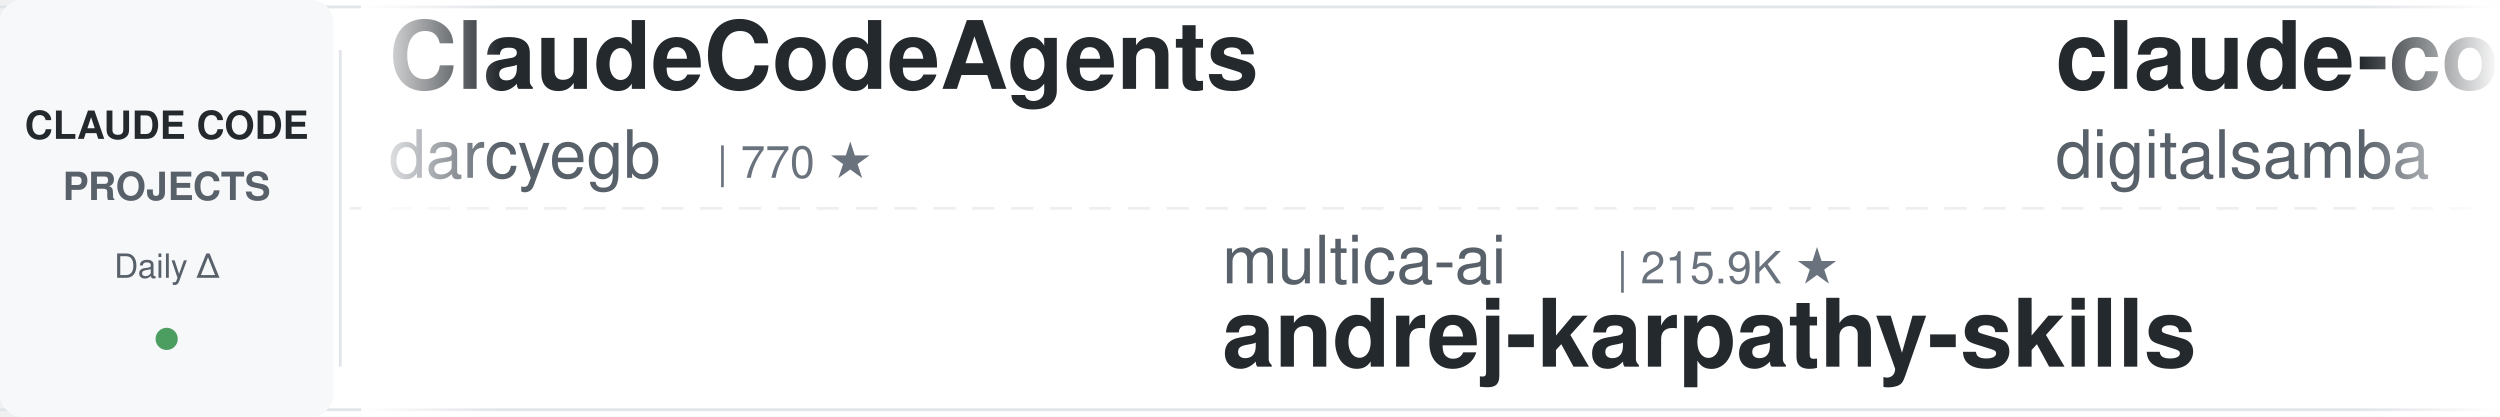
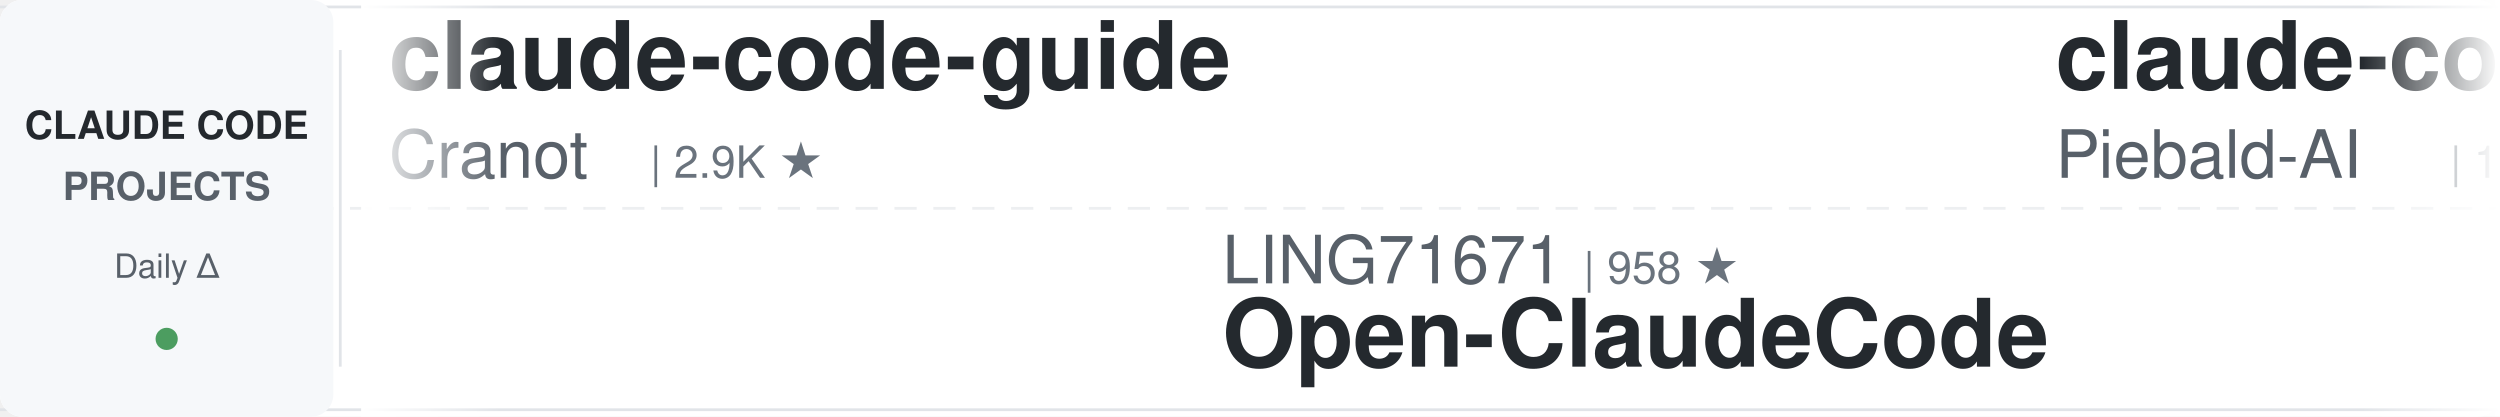
<svg xmlns="http://www.w3.org/2000/svg" width="900" height="150">
  <defs>
    <linearGradient id="leftFade" x1="0%" y1="0%" x2="100%" y2="0%">
      <stop offset="0%" style="stop-color:#ffffff;stop-opacity:1" />
      <stop offset="100%" style="stop-color:#ffffff;stop-opacity:0" />
    </linearGradient>
    <linearGradient id="rightFade" x1="0%" y1="0%" x2="100%" y2="0%">
      <stop offset="0%" style="stop-color:#ffffff;stop-opacity:0" />
      <stop offset="100%" style="stop-color:#ffffff;stop-opacity:1" />
    </linearGradient>
  </defs>
  <rect width="900" height="150" fill="#ffffff" rx="8" />
  <rect x="0" y="2" width="900" height="1" fill="#e1e4e8" />
  <rect x="0" y="147" width="900" height="1" fill="#e1e4e8" />
  <line x1="0" y1="75" x2="900" y2="75" stroke="#e1e4e8" stroke-width="1" stroke-dasharray="8 6" opacity="0.6" />
  <rect x="0" y="0" width="120" height="150" fill="#f6f8fa" rx="8" />
  <text x="60" y="50" font-family="-apple-system, BlinkMacSystemFont, 'Segoe UI', Helvetica, Arial, sans-serif" font-size="14" font-weight="600" fill="#24292e" text-anchor="middle">CLAUDE CODE</text>
  <text x="60" y="72" font-family="-apple-system, BlinkMacSystemFont, 'Segoe UI', Helvetica, Arial, sans-serif" font-size="14" font-weight="600" fill="#586069" text-anchor="middle">PROJECTS</text>
  <text x="60" y="100" font-family="-apple-system, BlinkMacSystemFont, 'Segoe UI', Helvetica, Arial, sans-serif" font-size="12" font-weight="500" fill="#586069" text-anchor="middle">Daily Δ</text>
  <circle cx="60" cy="122" r="4" fill="#22863a" opacity="0.8" />
  <rect x="122" y="18" width="1" height="114" fill="#e1e4e8" />
  <clipPath id="tickerClip">
    <rect x="130" y="0" width="770" height="150" />
  </clipPath>
  <g clip-path="url(#tickerClip)">
    <g id="tickerItems">
      <animateTransform attributeName="transform" attributeType="XML" type="translate" from="0 0" to="-3000 0" dur="54s" repeatCount="indefinite" />
      <g transform="translate(0, 0)">
-         <text x="140" y="32" font-family="-apple-system, BlinkMacSystemFont, 'Segoe UI', Helvetica, Arial, sans-serif" font-size="34" font-weight="600" fill="#24292e">ClaudeCodeAgents</text>
-         <text x="140" y="64" font-family="-apple-system, BlinkMacSystemFont, 'Segoe UI', Helvetica, Arial, sans-serif" font-size="24" font-weight="400" fill="#586069">darcyegb</text>
-         <text x="258" y="64" font-family="-apple-system, BlinkMacSystemFont, 'Segoe UI', Helvetica, Arial, sans-serif" font-size="16" font-weight="500" fill="#6a737d">| 770 ★</text>
+         <text x="140" y="32" font-family="-apple-system, BlinkMacSystemFont, 'Segoe UI', Helvetica, Arial, sans-serif" font-size="34" font-weight="600" fill="#24292e">claude-code-guide</text>
+         <text x="140" y="64" font-family="-apple-system, BlinkMacSystemFont, 'Segoe UI', Helvetica, Arial, sans-serif" font-size="24" font-weight="400" fill="#586069">Cranot</text>
+         <text x="234" y="64" font-family="-apple-system, BlinkMacSystemFont, 'Segoe UI', Helvetica, Arial, sans-serif" font-size="16" font-weight="500" fill="#6a737d">| 2.9K ★</text>
      </g>
      <g transform="translate(300, 0)">
-         <text x="140" y="102" font-family="-apple-system, BlinkMacSystemFont, 'Segoe UI', Helvetica, Arial, sans-serif" font-size="24" font-weight="400" fill="#586069">multica-ai</text>
-         <text x="282" y="102" font-family="-apple-system, BlinkMacSystemFont, 'Segoe UI', Helvetica, Arial, sans-serif" font-size="16" font-weight="500" fill="#6a737d">| 215.9K ★</text>
-         <text x="140" y="132" font-family="-apple-system, BlinkMacSystemFont, 'Segoe UI', Helvetica, Arial, sans-serif" font-size="34" font-weight="600" fill="#24292e">andrej-karpathy-skills</text>
+         <text x="140" y="102" font-family="-apple-system, BlinkMacSystemFont, 'Segoe UI', Helvetica, Arial, sans-serif" font-size="24" font-weight="400" fill="#586069">LING71671</text>
+         <text x="270" y="102" font-family="-apple-system, BlinkMacSystemFont, 'Segoe UI', Helvetica, Arial, sans-serif" font-size="16" font-weight="500" fill="#6a737d">| 958 ★</text>
+         <text x="140" y="132" font-family="-apple-system, BlinkMacSystemFont, 'Segoe UI', Helvetica, Arial, sans-serif" font-size="34" font-weight="600" fill="#24292e">Open-ClaudeCode</text>
      </g>
      <g transform="translate(600, 0)">
+         <text x="140" y="32" font-family="-apple-system, BlinkMacSystemFont, 'Segoe UI', Helvetica, Arial, sans-serif" font-size="34" font-weight="600" fill="#24292e">claude-code-system-promp...</text>
+         <text x="140" y="64" font-family="-apple-system, BlinkMacSystemFont, 'Segoe UI', Helvetica, Arial, sans-serif" font-size="24" font-weight="400" fill="#586069">Piebald-AI</text>
+         <text x="282" y="64" font-family="-apple-system, BlinkMacSystemFont, 'Segoe UI', Helvetica, Arial, sans-serif" font-size="16" font-weight="500" fill="#6a737d">| 12.8K ★</text>
+       </g>
+       <g transform="translate(900, 0)">
+         <text x="140" y="102" font-family="-apple-system, BlinkMacSystemFont, 'Segoe UI', Helvetica, Arial, sans-serif" font-size="24" font-weight="400" fill="#586069">repowise-dev</text>
+         <text x="306" y="102" font-family="-apple-system, BlinkMacSystemFont, 'Segoe UI', Helvetica, Arial, sans-serif" font-size="16" font-weight="500" fill="#6a737d">| 1.2K ★</text>
+         <text x="140" y="132" font-family="-apple-system, BlinkMacSystemFont, 'Segoe UI', Helvetica, Arial, sans-serif" font-size="34" font-weight="600" fill="#24292e">claude-code-prompts</text>
+       </g>
+       <g transform="translate(1200, 0)">
+         <text x="140" y="32" font-family="-apple-system, BlinkMacSystemFont, 'Segoe UI', Helvetica, Arial, sans-serif" font-size="34" font-weight="600" fill="#24292e">claude-code-best-practic...</text>
+         <text x="140" y="64" font-family="-apple-system, BlinkMacSystemFont, 'Segoe UI', Helvetica, Arial, sans-serif" font-size="24" font-weight="400" fill="#586069">shanraisshan</text>
+         <text x="306" y="64" font-family="-apple-system, BlinkMacSystemFont, 'Segoe UI', Helvetica, Arial, sans-serif" font-size="16" font-weight="500" fill="#6a737d">| 66.8K ★</text>
+       </g>
+       <g transform="translate(1500, 0)">
+         <text x="140" y="102" font-family="-apple-system, BlinkMacSystemFont, 'Segoe UI', Helvetica, Arial, sans-serif" font-size="24" font-weight="400" fill="#586069">shareAI-lab</text>
+         <text x="294" y="102" font-family="-apple-system, BlinkMacSystemFont, 'Segoe UI', Helvetica, Arial, sans-serif" font-size="16" font-weight="500" fill="#6a737d">| 77.8K ★</text>
+         <text x="140" y="132" font-family="-apple-system, BlinkMacSystemFont, 'Segoe UI', Helvetica, Arial, sans-serif" font-size="34" font-weight="600" fill="#24292e">learn-claude-code</text>
+       </g>
+       <g transform="translate(1800, 0)">
        <text x="140" y="32" font-family="-apple-system, BlinkMacSystemFont, 'Segoe UI', Helvetica, Arial, sans-serif" font-size="34" font-weight="600" fill="#24292e">claude-code-video-toolki...</text>
        <text x="140" y="64" font-family="-apple-system, BlinkMacSystemFont, 'Segoe UI', Helvetica, Arial, sans-serif" font-size="24" font-weight="400" fill="#586069">digitalsamba</text>
-         <text x="306" y="64" font-family="-apple-system, BlinkMacSystemFont, 'Segoe UI', Helvetica, Arial, sans-serif" font-size="16" font-weight="500" fill="#6a737d">| 2.1K ★</text>
+         <text x="306" y="64" font-family="-apple-system, BlinkMacSystemFont, 'Segoe UI', Helvetica, Arial, sans-serif" font-size="16" font-weight="500" fill="#6a737d">| 2.2K ★</text>
      </g>
-       <g transform="translate(900, 0)">
-         <text x="140" y="102" font-family="-apple-system, BlinkMacSystemFont, 'Segoe UI', Helvetica, Arial, sans-serif" font-size="24" font-weight="400" fill="#586069">Chachamaru127</text>
-         <text x="318" y="102" font-family="-apple-system, BlinkMacSystemFont, 'Segoe UI', Helvetica, Arial, sans-serif" font-size="16" font-weight="500" fill="#6a737d">| 3.1K ★</text>
-         <text x="140" y="132" font-family="-apple-system, BlinkMacSystemFont, 'Segoe UI', Helvetica, Arial, sans-serif" font-size="34" font-weight="600" fill="#24292e">claude-code-harness</text>
+       <g transform="translate(2100, 0)">
+         <text x="140" y="102" font-family="-apple-system, BlinkMacSystemFont, 'Segoe UI', Helvetica, Arial, sans-serif" font-size="24" font-weight="400" fill="#586069">pedrohcgs</text>
+         <text x="270" y="102" font-family="-apple-system, BlinkMacSystemFont, 'Segoe UI', Helvetica, Arial, sans-serif" font-size="16" font-weight="500" fill="#6a737d">| 1.6K ★</text>
+         <text x="140" y="132" font-family="-apple-system, BlinkMacSystemFont, 'Segoe UI', Helvetica, Arial, sans-serif" font-size="34" font-weight="600" fill="#24292e">claude-code-my-workflow</text>
      </g>
-       <g transform="translate(1200, 0)">
+       <g transform="translate(2400, 0)">
        <text x="140" y="32" font-family="-apple-system, BlinkMacSystemFont, 'Segoe UI', Helvetica, Arial, sans-serif" font-size="34" font-weight="600" fill="#24292e">Auto-claude-code-researc...</text>
        <text x="140" y="64" font-family="-apple-system, BlinkMacSystemFont, 'Segoe UI', Helvetica, Arial, sans-serif" font-size="24" font-weight="400" fill="#586069">wanshuiyin</text>
        <text x="282" y="64" font-family="-apple-system, BlinkMacSystemFont, 'Segoe UI', Helvetica, Arial, sans-serif" font-size="16" font-weight="500" fill="#6a737d">| 16.8K ★</text>
      </g>
-       <g transform="translate(1500, 0)">
-         <text x="140" y="102" font-family="-apple-system, BlinkMacSystemFont, 'Segoe UI', Helvetica, Arial, sans-serif" font-size="24" font-weight="400" fill="#586069">WorldFlowAI</text>
-         <text x="294" y="102" font-family="-apple-system, BlinkMacSystemFont, 'Segoe UI', Helvetica, Arial, sans-serif" font-size="16" font-weight="500" fill="#6a737d">| 3.8K ★</text>
-         <text x="140" y="132" font-family="-apple-system, BlinkMacSystemFont, 'Segoe UI', Helvetica, Arial, sans-serif" font-size="34" font-weight="600" fill="#24292e">everything-claude-code</text>
-       </g>
-       <g transform="translate(1800, 0)">
-         <text x="140" y="32" font-family="-apple-system, BlinkMacSystemFont, 'Segoe UI', Helvetica, Arial, sans-serif" font-size="34" font-weight="600" fill="#24292e">edmunds-claude-code</text>
-         <text x="140" y="64" font-family="-apple-system, BlinkMacSystemFont, 'Segoe UI', Helvetica, Arial, sans-serif" font-size="24" font-weight="400" fill="#586069">edmund-io</text>
-         <text x="270" y="64" font-family="-apple-system, BlinkMacSystemFont, 'Segoe UI', Helvetica, Arial, sans-serif" font-size="16" font-weight="500" fill="#6a737d">| 1.5K ★</text>
-       </g>
-       <g transform="translate(2100, 0)">
-         <text x="140" y="102" font-family="-apple-system, BlinkMacSystemFont, 'Segoe UI', Helvetica, Arial, sans-serif" font-size="24" font-weight="400" fill="#586069">techjarves</text>
-         <text x="282" y="102" font-family="-apple-system, BlinkMacSystemFont, 'Segoe UI', Helvetica, Arial, sans-serif" font-size="16" font-weight="500" fill="#6a737d">| 1.5K ★</text>
-         <text x="140" y="132" font-family="-apple-system, BlinkMacSystemFont, 'Segoe UI', Helvetica, Arial, sans-serif" font-size="34" font-weight="600" fill="#24292e">ClaudeCode-Portable</text>
-       </g>
-       <g transform="translate(2400, 0)">
-         <text x="140" y="32" font-family="-apple-system, BlinkMacSystemFont, 'Segoe UI', Helvetica, Arial, sans-serif" font-size="34" font-weight="600" fill="#24292e">claude-code-telegram</text>
-         <text x="140" y="64" font-family="-apple-system, BlinkMacSystemFont, 'Segoe UI', Helvetica, Arial, sans-serif" font-size="24" font-weight="400" fill="#586069">overwirehq</text>
-         <text x="282" y="64" font-family="-apple-system, BlinkMacSystemFont, 'Segoe UI', Helvetica, Arial, sans-serif" font-size="16" font-weight="500" fill="#6a737d">| 2.8K ★</text>
-       </g>
      <g transform="translate(2700, 0)">
-         <text x="140" y="102" font-family="-apple-system, BlinkMacSystemFont, 'Segoe UI', Helvetica, Arial, sans-serif" font-size="24" font-weight="400" fill="#586069">shareAI-lab</text>
-         <text x="294" y="102" font-family="-apple-system, BlinkMacSystemFont, 'Segoe UI', Helvetica, Arial, sans-serif" font-size="16" font-weight="500" fill="#6a737d">| 77.8K ★</text>
-         <text x="140" y="132" font-family="-apple-system, BlinkMacSystemFont, 'Segoe UI', Helvetica, Arial, sans-serif" font-size="34" font-weight="600" fill="#24292e">learn-claude-code</text>
+         <text x="140" y="102" font-family="-apple-system, BlinkMacSystemFont, 'Segoe UI', Helvetica, Arial, sans-serif" font-size="24" font-weight="400" fill="#586069">darcyegb</text>
+         <text x="258" y="102" font-family="-apple-system, BlinkMacSystemFont, 'Segoe UI', Helvetica, Arial, sans-serif" font-size="16" font-weight="500" fill="#6a737d">| 770 ★</text>
+         <text x="140" y="132" font-family="-apple-system, BlinkMacSystemFont, 'Segoe UI', Helvetica, Arial, sans-serif" font-size="34" font-weight="600" fill="#24292e">ClaudeCodeAgents</text>
      </g>
      <g transform="translate(3000, 0)">
-         <text x="140" y="32" font-family="-apple-system, BlinkMacSystemFont, 'Segoe UI', Helvetica, Arial, sans-serif" font-size="34" font-weight="600" fill="#24292e">ClaudeCodeAgents</text>
-         <text x="140" y="64" font-family="-apple-system, BlinkMacSystemFont, 'Segoe UI', Helvetica, Arial, sans-serif" font-size="24" font-weight="400" fill="#586069">darcyegb</text>
-         <text x="258" y="64" font-family="-apple-system, BlinkMacSystemFont, 'Segoe UI', Helvetica, Arial, sans-serif" font-size="16" font-weight="500" fill="#6a737d">| 770 ★</text>
+         <text x="140" y="32" font-family="-apple-system, BlinkMacSystemFont, 'Segoe UI', Helvetica, Arial, sans-serif" font-size="34" font-weight="600" fill="#24292e">claude-code-guide</text>
+         <text x="140" y="64" font-family="-apple-system, BlinkMacSystemFont, 'Segoe UI', Helvetica, Arial, sans-serif" font-size="24" font-weight="400" fill="#586069">Cranot</text>
+         <text x="234" y="64" font-family="-apple-system, BlinkMacSystemFont, 'Segoe UI', Helvetica, Arial, sans-serif" font-size="16" font-weight="500" fill="#6a737d">| 2.9K ★</text>
      </g>
      <g transform="translate(3300, 0)">
-         <text x="140" y="102" font-family="-apple-system, BlinkMacSystemFont, 'Segoe UI', Helvetica, Arial, sans-serif" font-size="24" font-weight="400" fill="#586069">multica-ai</text>
-         <text x="282" y="102" font-family="-apple-system, BlinkMacSystemFont, 'Segoe UI', Helvetica, Arial, sans-serif" font-size="16" font-weight="500" fill="#6a737d">| 215.9K ★</text>
-         <text x="140" y="132" font-family="-apple-system, BlinkMacSystemFont, 'Segoe UI', Helvetica, Arial, sans-serif" font-size="34" font-weight="600" fill="#24292e">andrej-karpathy-skills</text>
+         <text x="140" y="102" font-family="-apple-system, BlinkMacSystemFont, 'Segoe UI', Helvetica, Arial, sans-serif" font-size="24" font-weight="400" fill="#586069">LING71671</text>
+         <text x="270" y="102" font-family="-apple-system, BlinkMacSystemFont, 'Segoe UI', Helvetica, Arial, sans-serif" font-size="16" font-weight="500" fill="#6a737d">| 958 ★</text>
+         <text x="140" y="132" font-family="-apple-system, BlinkMacSystemFont, 'Segoe UI', Helvetica, Arial, sans-serif" font-size="34" font-weight="600" fill="#24292e">Open-ClaudeCode</text>
      </g>
      <g transform="translate(3600, 0)">
-         <text x="140" y="32" font-family="-apple-system, BlinkMacSystemFont, 'Segoe UI', Helvetica, Arial, sans-serif" font-size="34" font-weight="600" fill="#24292e">claude-code-video-toolki...</text>
-         <text x="140" y="64" font-family="-apple-system, BlinkMacSystemFont, 'Segoe UI', Helvetica, Arial, sans-serif" font-size="24" font-weight="400" fill="#586069">digitalsamba</text>
-         <text x="306" y="64" font-family="-apple-system, BlinkMacSystemFont, 'Segoe UI', Helvetica, Arial, sans-serif" font-size="16" font-weight="500" fill="#6a737d">| 2.1K ★</text>
+         <text x="140" y="32" font-family="-apple-system, BlinkMacSystemFont, 'Segoe UI', Helvetica, Arial, sans-serif" font-size="34" font-weight="600" fill="#24292e">claude-code-system-promp...</text>
+         <text x="140" y="64" font-family="-apple-system, BlinkMacSystemFont, 'Segoe UI', Helvetica, Arial, sans-serif" font-size="24" font-weight="400" fill="#586069">Piebald-AI</text>
+         <text x="282" y="64" font-family="-apple-system, BlinkMacSystemFont, 'Segoe UI', Helvetica, Arial, sans-serif" font-size="16" font-weight="500" fill="#6a737d">| 12.8K ★</text>
      </g>
      <g transform="translate(3900, 0)">
-         <text x="140" y="102" font-family="-apple-system, BlinkMacSystemFont, 'Segoe UI', Helvetica, Arial, sans-serif" font-size="24" font-weight="400" fill="#586069">Chachamaru127</text>
-         <text x="318" y="102" font-family="-apple-system, BlinkMacSystemFont, 'Segoe UI', Helvetica, Arial, sans-serif" font-size="16" font-weight="500" fill="#6a737d">| 3.1K ★</text>
-         <text x="140" y="132" font-family="-apple-system, BlinkMacSystemFont, 'Segoe UI', Helvetica, Arial, sans-serif" font-size="34" font-weight="600" fill="#24292e">claude-code-harness</text>
+         <text x="140" y="102" font-family="-apple-system, BlinkMacSystemFont, 'Segoe UI', Helvetica, Arial, sans-serif" font-size="24" font-weight="400" fill="#586069">repowise-dev</text>
+         <text x="306" y="102" font-family="-apple-system, BlinkMacSystemFont, 'Segoe UI', Helvetica, Arial, sans-serif" font-size="16" font-weight="500" fill="#6a737d">| 1.2K ★</text>
+         <text x="140" y="132" font-family="-apple-system, BlinkMacSystemFont, 'Segoe UI', Helvetica, Arial, sans-serif" font-size="34" font-weight="600" fill="#24292e">claude-code-prompts</text>
      </g>
    </g>
  </g>
  <rect x="130" y="0" width="50" height="150" fill="url(#leftFade)" />
  <rect x="850" y="0" width="50" height="150" fill="url(#rightFade)" />
</svg>
